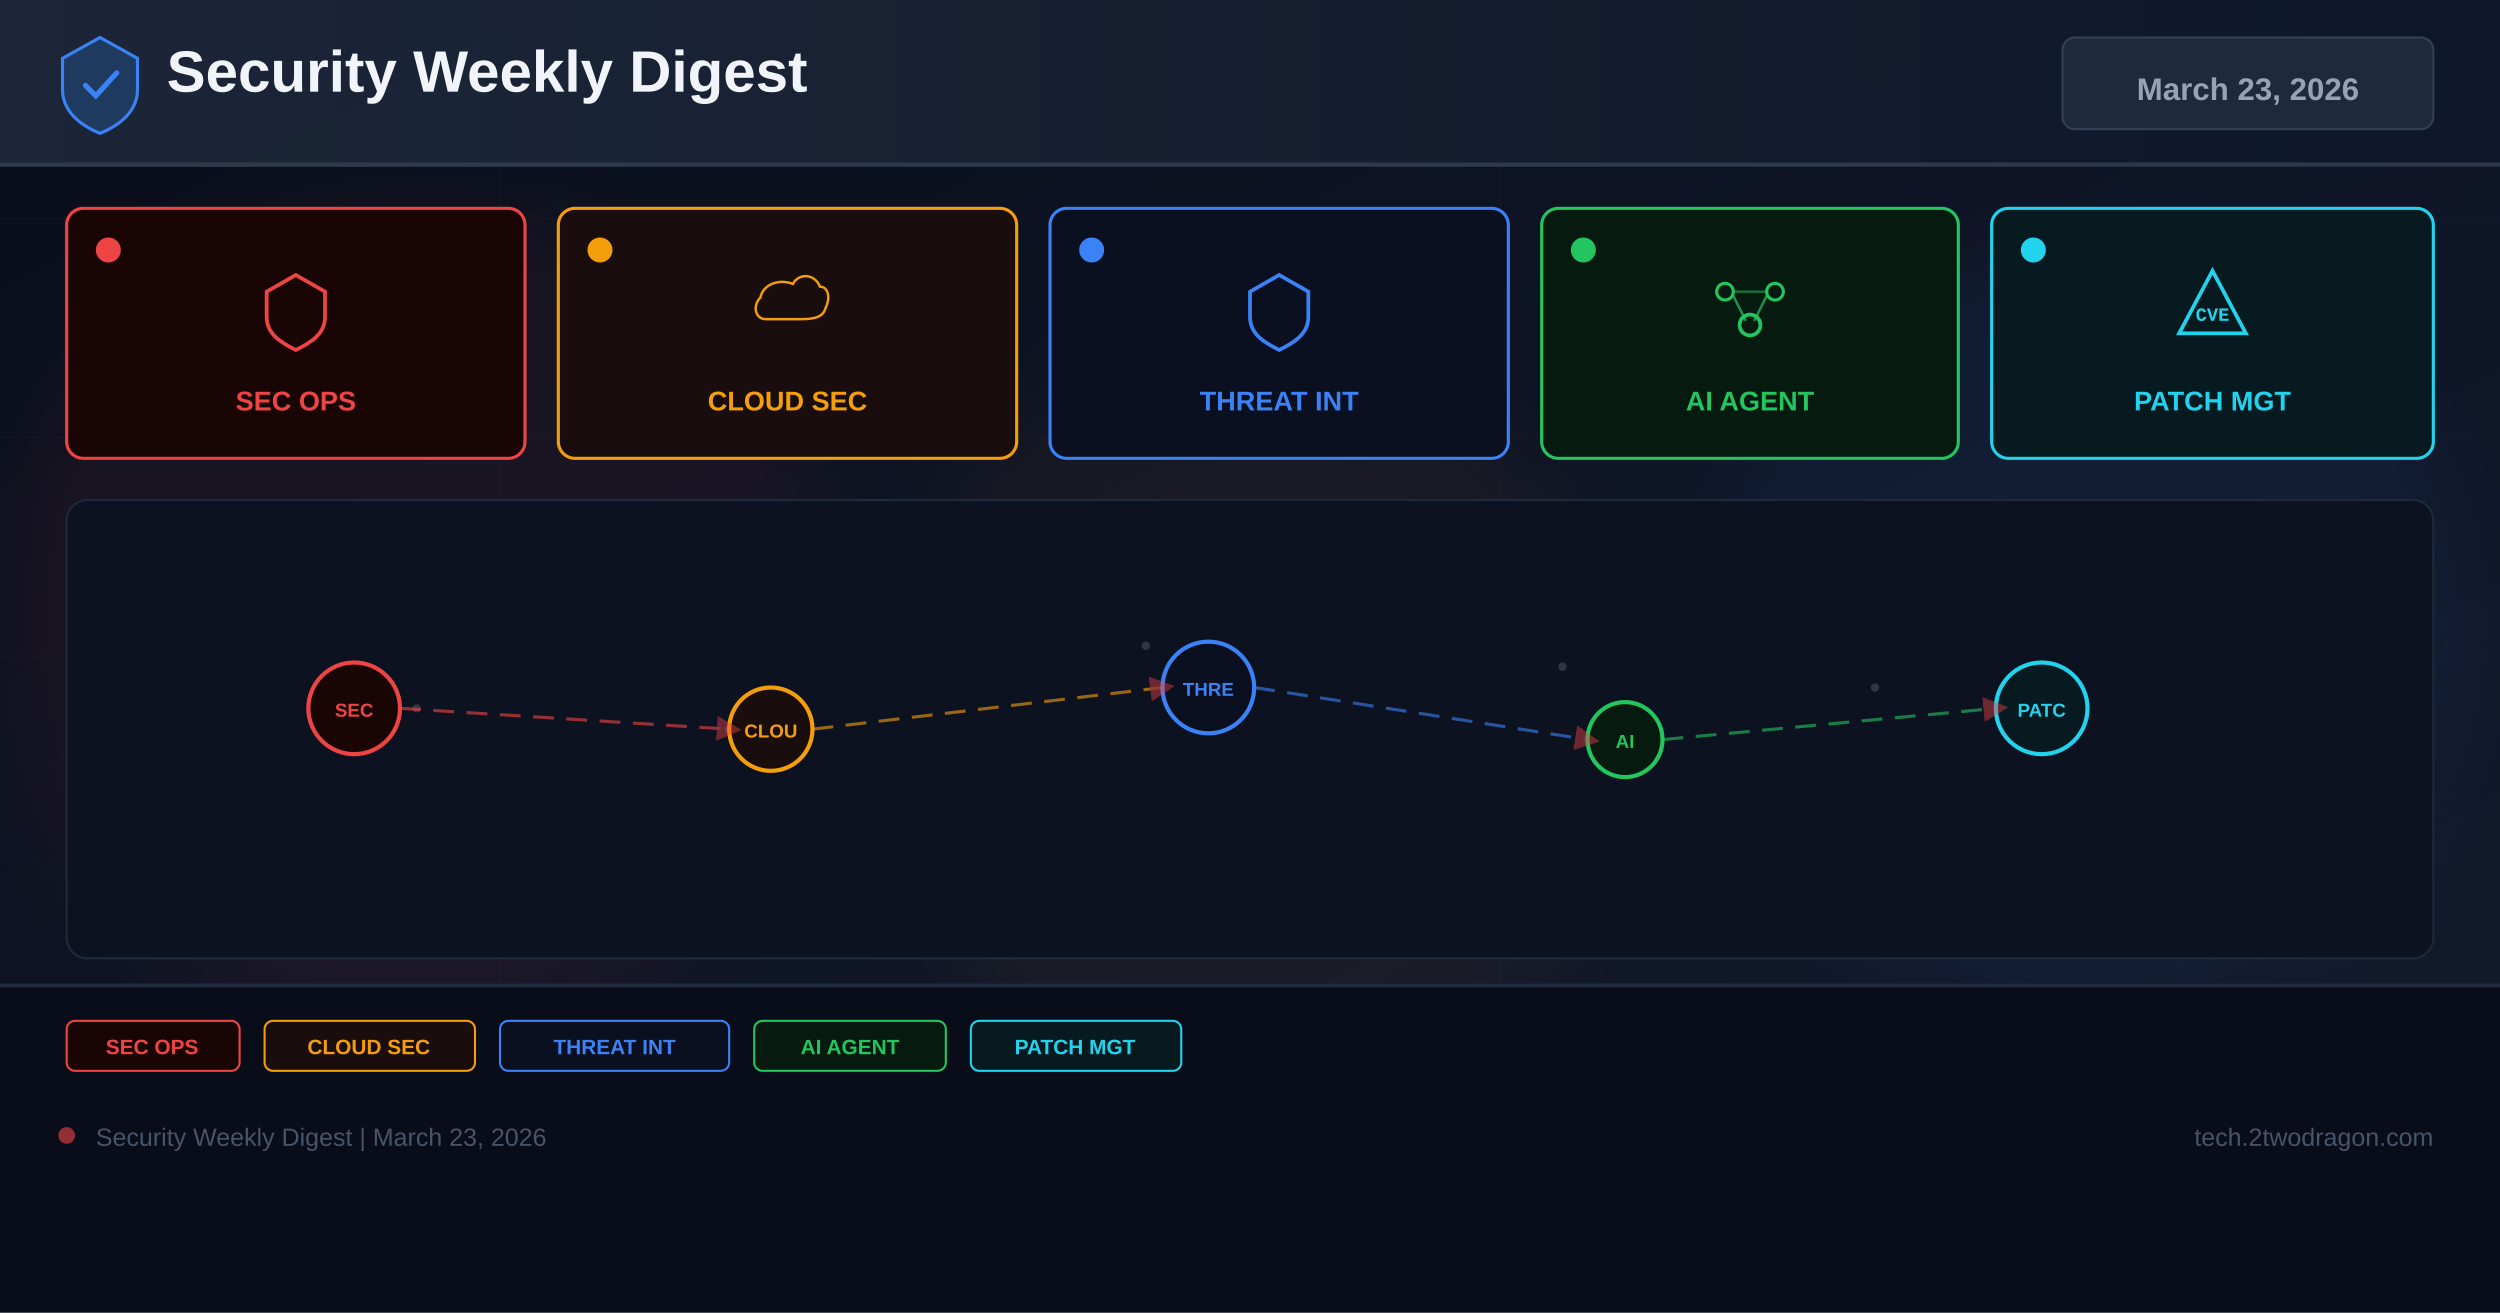
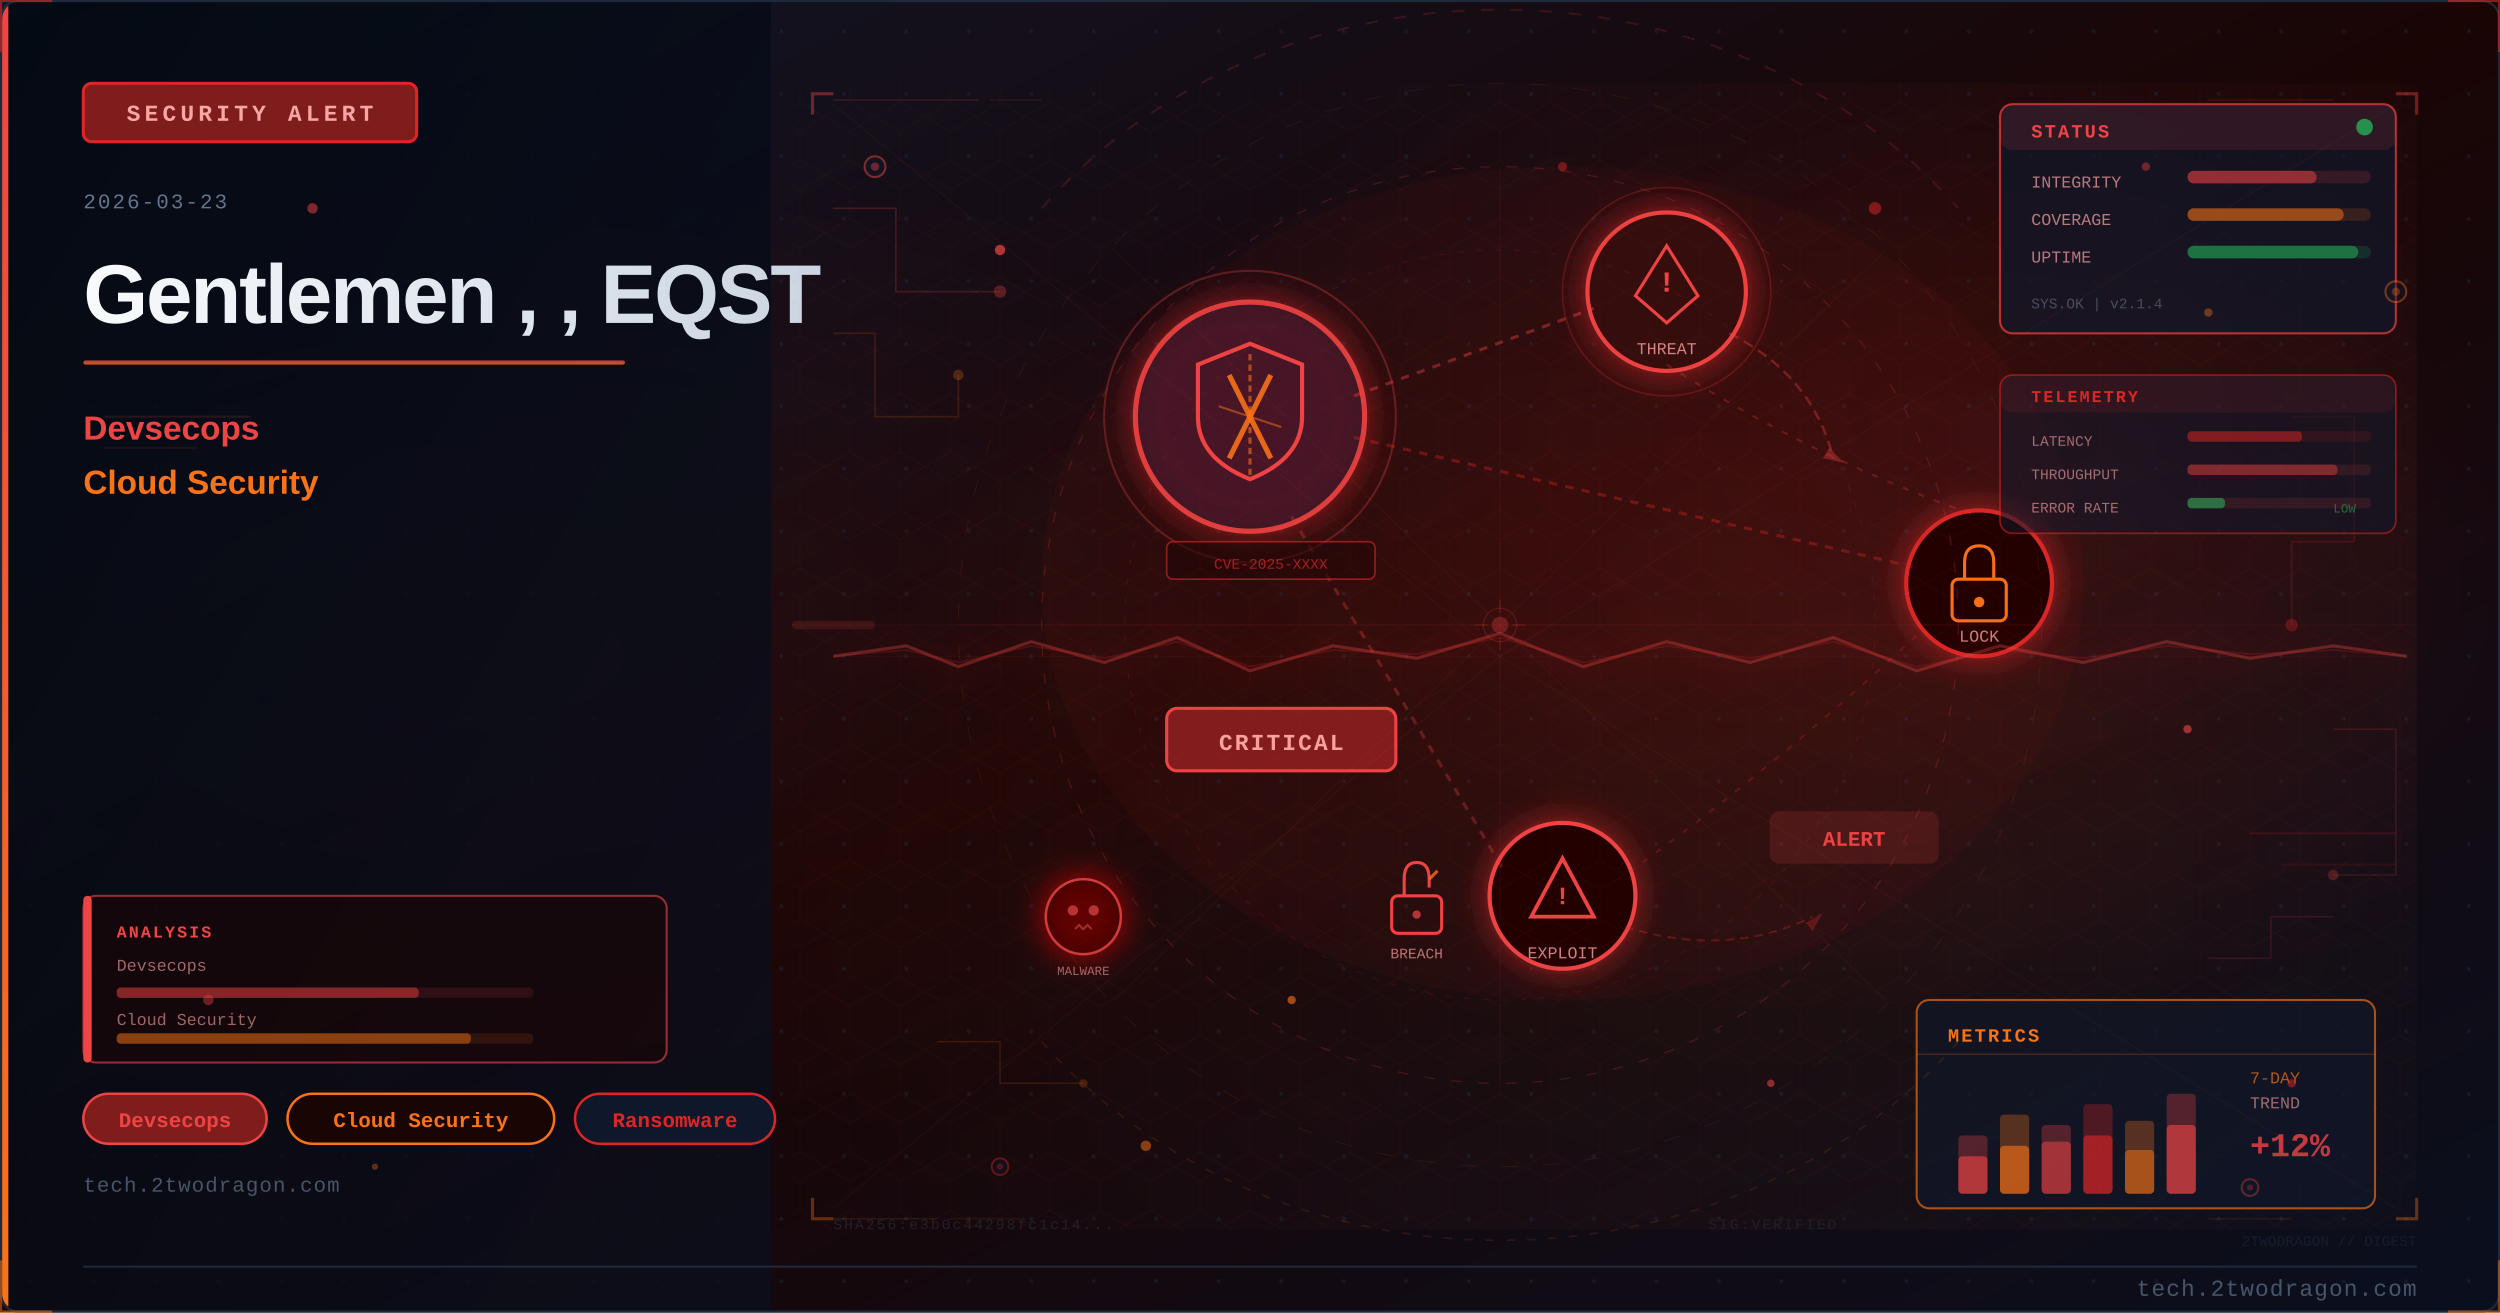
- <svg xmlns="http://www.w3.org/2000/svg" width="1200" height="630" viewBox="0 0 1200 630">
+ <svg xmlns="http://www.w3.org/2000/svg" viewBox="0 0 1200 630" width="1200" height="630">
  <defs>
-     <linearGradient id="bg" x1="0%" y1="0%" x2="100%" y2="100%">
-       <stop offset="0%" stop-color="#0a0e1a" />
-       <stop offset="60%" stop-color="#0f1628" />
-       <stop offset="100%" stop-color="#141b2d" />
+     <linearGradient id="uc00079bg" x1="0%" y1="0%" x2="100%" y2="100%">
+       <stop offset="0%" style="stop-color:#0f172a" />
+       <stop offset="50%" style="stop-color:#1a0505" />
+       <stop offset="100%" style="stop-color:#0a0f1e" />
    </linearGradient>
-     <linearGradient id="hg" x1="0%" y1="0%" x2="100%" y2="0%">
-       <stop offset="0%" stop-color="#1e293b" />
-       <stop offset="100%" stop-color="#0f172a" />
+     <linearGradient id="uc00079accent" x1="0%" y1="0%" x2="0%" y2="100%">
+       <stop offset="0%" style="stop-color:#ef4444" />
+       <stop offset="100%" style="stop-color:#f97316" />
    </linearGradient>
-     <filter id="glow" x="-50%" y="-50%" width="200%" height="200%">
-       <feGaussianBlur stdDeviation="18" />
-     </filter>
-     <marker id="ar" markerWidth="8" markerHeight="8" refX="4" refY="4" orient="auto">
-       <path d="M0,0 L8,4 L0,8 Z" fill="#ef4444" opacity="0.7" />
-     </marker>
+     <linearGradient id="uc00079title" x1="0%" y1="0%" x2="100%" y2="0%">
+       <stop offset="0%" style="stop-color:#f8fafc" />
+       <stop offset="100%" style="stop-color:#cbd5e1" />
+     </linearGradient>
+     <linearGradient id="uc00079panel" x1="0%" y1="0%" x2="100%" y2="100%">
+       <stop offset="0%" style="stop-color:#020810;stop-opacity:0.85" />
+       <stop offset="100%" style="stop-color:#0a0f1e;stop-opacity:0.75" />
+     </linearGradient>
+     <radialGradient id="uc00079ambientL" cx="20%" cy="50%" r="40%">
+       <stop offset="0%" style="stop-color:#ef4444;stop-opacity:0.06" />
+       <stop offset="100%" style="stop-color:#ef4444;stop-opacity:0" />
+     </radialGradient>
+     <radialGradient id="uc00079ambientR" cx="70%" cy="45%" r="35%">
+       <stop offset="0%" style="stop-color:#dc2626;stop-opacity:0.08" />
+       <stop offset="100%" style="stop-color:#dc2626;stop-opacity:0" />
+     </radialGradient>
+     <filter id="uc00079glow" x="-100%" y="-100%" width="300%" height="300%">
+       <feDropShadow dx="0" dy="0" stdDeviation="8" flood-color="#dc2626" flood-opacity="0.7" />
+     </filter>
+     <filter id="uc00079blur" x="-50%" y="-50%" width="200%" height="200%">
+       <feGaussianBlur stdDeviation="12" />
+     </filter>
+     <filter id="uc00079textglow" x="-20%" y="-20%" width="140%" height="140%">
+       <feDropShadow dx="0" dy="0" stdDeviation="4" flood-color="#ef4444" flood-opacity="0.5" />
+     </filter>
+     <filter id="uc00079fxGlow" x="-50%" y="-50%" width="200%" height="200%">
+       <feGaussianBlur stdDeviation="6" result="b" />
+       <feColorMatrix in="b" type="matrix" values="1.2 0.4 0 0 0 0.5 0.6 0 0 0 0 0 0 0 0 0 0 0 0.85 0" result="g" />
+       <feMerge>
+         <feMergeNode in="g" />
+         <feMergeNode in="SourceGraphic" />
+       </feMerge>
+     </filter>
+     <filter id="uc00079fxRed" x="-60%" y="-60%" width="220%" height="220%">
+       <feGaussianBlur stdDeviation="8" result="b" />
+       <feColorMatrix in="b" type="matrix" values="1.3 0 0 0 0.7 0 0 0 0 0 0 0 0 0 0 0 0 0 0.95 0" result="g" />
+       <feMerge>
+         <feMergeNode in="g" />
+         <feMergeNode in="SourceGraphic" />
+       </feMerge>
+     </filter>
+     <radialGradient id="uc00079sceneGlow1" cx="75%" cy="30%" r="50%">
+       <stop offset="0%" stop-color="#ef4444" stop-opacity="0.15" />
+       <stop offset="100%" stop-color="#ef4444" stop-opacity="0" />
+     </radialGradient>
+     <radialGradient id="uc00079sceneGlow2" cx="60%" cy="70%" r="60%">
+       <stop offset="0%" stop-color="#f97316" stop-opacity="0.10" />
+       <stop offset="100%" stop-color="#f97316" stop-opacity="0" />
+     </radialGradient>
+     <pattern id="uc00079dots" x="0" y="0" width="30" height="30" patternUnits="userSpaceOnUse">
+       <circle cx="15" cy="15" r="1" fill="#1e293b" opacity="0.7" />
+     </pattern>
+     <clipPath id="uc00079clip">
+       <rect x="1" y="1" width="1198" height="628" rx="8" ry="8" />
+     </clipPath>
+     <style>
+       @keyframes uc00079floatUp { 0%{transform:translateY(0);opacity:0.9} 85%{opacity:0.5} 100%{transform:translateY(-80px);opacity:0} }
+       @keyframes uc00079pulse { 0%,100%{opacity:0.5} 50%{opacity:1} }
+       @keyframes uc00079crackFx { 0%,100%{stroke-opacity:0.6} 50%{stroke-opacity:1} }
+       @keyframes uc00079glimmer { 0%{opacity:0.3} 50%{opacity:0.85} 100%{opacity:0.3} }
+       @keyframes uc00079dash { to{stroke-dashoffset:-20} }
+       @keyframes uc00079rotSpin { from{transform:rotate(0deg)} to{transform:rotate(360deg)} }
+       .uc00079fa { animation: uc00079floatUp 3.2s ease-in infinite; }
+       .uc00079fb { animation: uc00079floatUp 3.8s ease-in infinite; animation-delay:0.9s; }
+       .uc00079fc { animation: uc00079floatUp 2.9s ease-in infinite; animation-delay:1.7s; }
+       .uc00079crack { animation: uc00079crackFx 1.9s ease-in-out infinite; }
+       .uc00079blink { animation: uc00079pulse 2.2s ease-in-out infinite; }
+     </style>
  </defs>
-   <rect width="1200" height="630" fill="url(#bg)" />
-   <g opacity="0.04" stroke="#94a3b8" stroke-width="0.5">
-     <line x1="0" y1="105" x2="1200" y2="105" />
-     <line x1="0" y1="210" x2="1200" y2="210" />
-     <line x1="0" y1="315" x2="1200" y2="315" />
-     <line x1="0" y1="420" x2="1200" y2="420" />
-     <line x1="0" y1="525" x2="1200" y2="525" />
-     <line x1="240" y1="0" x2="240" y2="630" />
-     <line x1="480" y1="0" x2="480" y2="630" />
-     <line x1="720" y1="0" x2="720" y2="630" />
-     <line x1="960" y1="0" x2="960" y2="630" />
+   <rect width="1200" height="630" fill="url(#uc00079bg)" />
+   <g clip-path="url(#uc00079clip)">
+     <rect width="1200" height="630" fill="url(#uc00079dots)" opacity="0.6" />
+     <rect width="1200" height="630" fill="url(#uc00079ambientL)" />
+     <rect width="1200" height="630" fill="url(#uc00079ambientR)" />
+     <rect x="0" y="0" width="370" height="630" fill="url(#uc00079panel)" />
+     <rect x="0" y="0" width="4" height="630" fill="url(#uc00079accent)" />
+     <rect x="40" y="40" width="160" height="28" rx="4" fill="#7f1d1d" stroke="#dc2626" stroke-width="1.5" />
+     <text x="120" y="58" font-family="Courier New, monospace" font-size="11" fill="#fca5a5" text-anchor="middle" letter-spacing="2" font-weight="bold">SECURITY ALERT</text>
+     <text x="40" y="100" font-family="Courier New, monospace" font-size="10" fill="#64748b" letter-spacing="1">2026-03-23</text>
+     <text x="40" y="155" font-family="Segoe UI, Arial, sans-serif" font-size="40" fill="url(#uc00079title)" font-weight="700" letter-spacing="-1">Gentlemen , , EQST</text>
+     <rect x="40" y="173" width="260" height="2" rx="1" fill="url(#uc00079accent)" opacity="0.8" />
+     <text x="40" y="211" font-family="Segoe UI, Arial, sans-serif" font-size="16" fill="#ef4444" font-weight="600">Devsecops</text>
+     <text x="40" y="237" font-family="Segoe UI, Arial, sans-serif" font-size="16" fill="#f97316" font-weight="600">Cloud Security</text>
+     <rect x="40" y="525" width="88" height="24" rx="12" fill="#7f1d1d" stroke="#ef4444" stroke-width="1.2" />
+     <text x="84" y="541" font-family="Courier New, monospace" font-size="10" fill="#ef4444" text-anchor="middle" font-weight="bold">Devsecops</text>
+     <rect x="138" y="525" width="128" height="24" rx="12" fill="#1a0505" stroke="#f97316" stroke-width="1.2" />
+     <text x="202" y="541" font-family="Courier New, monospace" font-size="10" fill="#f97316" text-anchor="middle" font-weight="bold">Cloud Security</text>
+     <rect x="276" y="525" width="96" height="24" rx="12" fill="#0f172a" stroke="#dc2626" stroke-width="1.2" />
+     <text x="324" y="541" font-family="Courier New, monospace" font-size="10" fill="#dc2626" text-anchor="middle" font-weight="bold">Ransomware</text>
+     <text x="40" y="572" font-family="Courier New, monospace" font-size="10" fill="#475569" letter-spacing="0.5">tech.2twodragon.com</text>
+     <rect x="380" y="40" width="780" height="550" fill="url(#uc00079sceneGlow1)" opacity="0.6" />
+     <rect x="380" y="40" width="780" height="550" fill="url(#uc00079sceneGlow2)" opacity="0.5" />
+     <g filter="url(#uc00079glow)">
+       <circle cx="600" cy="200" r="55" fill="#0f172a" stroke="#ef4444" stroke-width="2.5" opacity="0.9" />
+       <circle cx="600" cy="200" r="55" fill="#dc2626" opacity="0.08" />
+     </g>
+     <path d="M600 165 L625 175 L625 200 Q625 220 600 230 Q575 220 575 200 L575 175 Z" fill="none" stroke="#ef4444" stroke-width="2" />
+     <line x1="590" y1="180" x2="610" y2="220" stroke="#f97316" stroke-width="2.5" opacity="0.9" />
+     <line x1="610" y1="180" x2="590" y2="220" stroke="#f97316" stroke-width="2.5" opacity="0.9" />
+     <g filter="url(#uc00079glow)">
+       <circle cx="800" cy="140" r="38" fill="#1a0505" stroke="#ef4444" stroke-width="2" />
+       <circle cx="800" cy="140" r="38" fill="#dc2626" opacity="0.1" />
+     </g>
+     <polygon points="800,118 815,142 808,148 800,155 792,148 785,142" fill="none" stroke="#ef4444" stroke-width="1.5" />
+     <text x="800" y="140" font-family="Courier New, monospace" font-size="14" fill="#ef4444" text-anchor="middle" font-weight="bold">!</text>
+     <text x="800" y="170" font-family="Courier New, monospace" font-size="8" fill="#fca5a5" text-anchor="middle" opacity="0.8">THREAT</text>
+     <g filter="url(#uc00079glow)">
+       <circle cx="950" cy="280" r="35" fill="#1a0505" stroke="#dc2626" stroke-width="2" />
+     </g>
+     <rect x="937" y="278" width="26" height="20" rx="3" fill="none" stroke="#f97316" stroke-width="1.5" />
+     <path d="M943 278 L943 270 Q943 262 950 262 Q957 262 957 270 L957 278" fill="none" stroke="#f97316" stroke-width="1.5" />
+     <circle cx="950" cy="289" r="2.5" fill="#f97316" />
+     <text x="950" y="308" font-family="Courier New, monospace" font-size="8" fill="#fca5a5" text-anchor="middle" opacity="0.8">LOCK</text>
+     <g filter="url(#uc00079glow)">
+       <circle cx="750" cy="430" r="35" fill="#1a0505" stroke="#ef4444" stroke-width="2" />
+     </g>
+     <polygon points="750,412 765,440 735,440" fill="none" stroke="#ef4444" stroke-width="1.8" />
+     <text x="750" y="434" font-family="Courier New, monospace" font-size="12" fill="#ef4444" text-anchor="middle" font-weight="bold">!</text>
+     <text x="750" y="460" font-family="Courier New, monospace" font-size="8" fill="#fca5a5" text-anchor="middle" opacity="0.8">EXPLOIT</text>
+     <line x1="650" y1="190" x2="765" y2="148" stroke="#ef4444" stroke-width="1.5" opacity="0.4" stroke-dasharray="4 4" style="animation: uc00079dash 2s linear infinite" />
+     <line x1="650" y1="210" x2="918" y2="272" stroke="#dc2626" stroke-width="1.5" opacity="0.35" stroke-dasharray="4 4" />
+     <line x1="620" y1="248" x2="722" y2="418" stroke="#ef4444" stroke-width="1.5" opacity="0.3" stroke-dasharray="4 4" />
+     <path d="M 800 175 Q 870 220 950 248" fill="none" stroke="#ef4444" stroke-width="1" opacity="0.25" stroke-dasharray="3 5" />
+     <path d="M 920 305 Q 850 370 780 420" fill="none" stroke="#dc2626" stroke-width="1" opacity="0.25" stroke-dasharray="3 5" />
+     <rect x="560" y="340" width="110" height="30" rx="5" fill="#7f1d1d" stroke="#ef4444" stroke-width="1.5" />
+     <text x="615" y="360" font-family="Courier New, monospace" font-size="11" fill="#fca5a5" text-anchor="middle" font-weight="bold" letter-spacing="1">CRITICAL</text>
+     <circle cx="600" cy="200" r="70" fill="none" stroke="#ef4444" stroke-width="1" opacity="0.3" style="animation: uc00079pulse 3s ease-in-out infinite" />
+     <circle cx="800" cy="140" r="50" fill="none" stroke="#ef4444" stroke-width="0.8" opacity="0.2" style="animation: uc00079pulse 4s ease-in-out infinite" />
+     <path d="M600 170 L600 230" stroke="#f97316" stroke-width="1.5" opacity="0.6" stroke-dasharray="3 2" />
+     <path d="M585 195 L615 205" stroke="#f97316" stroke-width="1" opacity="0.5" />
+     <g transform="translate(680,430)">
+       <rect x="-12" y="0" width="24" height="18" rx="3" fill="none" stroke="#ef4444" stroke-width="1.5" />
+       <path d="M-6 0 L-6 -8 Q-6 -16 0 -16 Q6 -16 6 -8 L6 -4" fill="none" stroke="#ef4444" stroke-width="1.5" />
+       <line x1="6" y1="-8" x2="10" y2="-12" stroke="#f97316" stroke-width="1.5" opacity="0.8" />
+       <circle cx="0" cy="9" r="2" fill="#ef4444" opacity="0.7" />
+     </g>
+     <text x="680" y="460" font-family="Courier New, monospace" font-size="7" fill="#fca5a5" text-anchor="middle" opacity="0.7">BREACH</text>
+     <path d="M 830 160 Q 870 180 880 220" fill="none" stroke="#ef4444" stroke-width="1.2" opacity="0.35" stroke-dasharray="5 3" style="animation: uc00079dash 2.5s linear infinite" />
+     <polygon points="878,215 885,222 875,220" fill="#ef4444" opacity="0.35" />
+     <path d="M 780 445 Q 830 460 870 440" fill="none" stroke="#dc2626" stroke-width="1" opacity="0.3" stroke-dasharray="4 3" />
+     <polygon points="867,443 875,438 870,447" fill="#dc2626" opacity="0.3" />
+     <g transform="translate(520,440)" filter="url(#uc00079fxRed)">
+       <circle cx="0" cy="0" r="18" fill="#1a0505" stroke="#ef4444" stroke-width="1.2" opacity="0.8" />
+       <circle cx="-5" cy="-3" r="2.5" fill="#ef4444" opacity="0.7" />
+       <circle cx="5" cy="-3" r="2.5" fill="#ef4444" opacity="0.7" />
+       <path d="M-4 6 L-2 4 L0 6 L2 4 L4 6" fill="none" stroke="#ef4444" stroke-width="1" opacity="0.6" />
+     </g>
+     <text x="520" y="468" font-family="Courier New, monospace" font-size="6" fill="#fca5a5" text-anchor="middle" opacity="0.6">MALWARE</text>
+     <rect x="850" y="390" width="80" height="24" rx="4" fill="#ef4444" opacity="0.15" stroke="#ef4444" stroke-width="1.2" />
+     <text x="890" y="406" font-family="Courier New, monospace" font-size="10" fill="#ef4444" text-anchor="middle" font-weight="bold" class="uc00079blink">ALERT</text>
+     <rect x="560" y="260" width="100" height="18" rx="3" fill="#1a0505" stroke="#dc2626" stroke-width="0.8" opacity="0.6" />
+     <text x="610" y="273" font-family="Courier New, monospace" font-size="7" fill="#dc2626" text-anchor="middle" opacity="0.7">CVE-2025-XXXX</text>
+     <ellipse cx="750" cy="280" rx="250" ry="200" fill="#dc2626" opacity="0.04" />
+     <defs>
+       <pattern id="uc00079hex" x="0" y="0" width="24" height="28" patternUnits="userSpaceOnUse">
+         <polygon points="12,0 24,7 24,21 12,28 0,21 0,7" fill="none" stroke="#ef4444" stroke-width="0.4" opacity="0.15" />
+       </pattern>
+     </defs>
+     <rect x="380" y="40" width="780" height="550" fill="url(#uc00079hex)" opacity="0.35" />
+     <circle cx="720" cy="300" r="220" fill="none" stroke="#ef4444" stroke-width="0.6" stroke-dasharray="5 8" opacity="0.2" />
+     <circle cx="720" cy="300" r="180" fill="none" stroke="#dc2626" stroke-width="0.5" stroke-dasharray="3 6" opacity="0.15" />
+     <circle cx="720" cy="300" r="260" fill="none" stroke="#f97316" stroke-width="0.4" stroke-dasharray="8 12" opacity="0.1" />
+     <line x1="720" y1="80" x2="720" y2="520" stroke="#ef4444" stroke-width="0.3" opacity="0.1" />
+     <line x1="460" y1="300" x2="980" y2="300" stroke="#ef4444" stroke-width="0.3" opacity="0.1" />
+     <line x1="535" y1="120" x2="905" y2="480" stroke="#f97316" stroke-width="0.3" opacity="0.08" />
+     <line x1="905" y1="120" x2="535" y2="480" stroke="#f97316" stroke-width="0.3" opacity="0.08" />
+     <rect x="960" y="50" width="190" height="110" rx="6" fill="#0f172a" stroke="#ef4444" stroke-width="1" opacity="0.7" />
+     <rect x="960" y="50" width="190" height="22" rx="6" fill="#ef4444" opacity="0.12" />
+     <text x="975" y="66" font-family="Courier New, monospace" font-size="9" fill="#ef4444" font-weight="bold" letter-spacing="1">STATUS</text>
+     <circle cx="1135" cy="61" r="4" fill="#22c55e" opacity="0.7" style="animation: uc00079pulse 2s ease-in-out infinite" />
+     <text x="975" y="90" font-family="Courier New, monospace" font-size="8" fill="#fca5a5" opacity="0.7">INTEGRITY</text>
+     <rect x="1050" y="82" width="88" height="6" rx="3" fill="#ef4444" opacity="0.15" />
+     <rect x="1050" y="82" width="62" height="6" rx="3" fill="#ef4444" opacity="0.5" />
+     <text x="975" y="108" font-family="Courier New, monospace" font-size="8" fill="#fca5a5" opacity="0.7">COVERAGE</text>
+     <rect x="1050" y="100" width="88" height="6" rx="3" fill="#f97316" opacity="0.15" />
+     <rect x="1050" y="100" width="75" height="6" rx="3" fill="#f97316" opacity="0.5" />
+     <text x="975" y="126" font-family="Courier New, monospace" font-size="8" fill="#fca5a5" opacity="0.7">UPTIME</text>
+     <rect x="1050" y="118" width="88" height="6" rx="3" fill="#22c55e" opacity="0.15" />
+     <rect x="1050" y="118" width="82" height="6" rx="3" fill="#22c55e" opacity="0.45" />
+     <text x="975" y="148" font-family="Courier New, monospace" font-size="7" fill="#64748b" opacity="0.6">SYS.OK | v2.1.4</text>
+     <rect x="920" y="480" width="220" height="100" rx="6" fill="#0f172a" stroke="#f97316" stroke-width="1" opacity="0.65" />
+     <text x="935" y="500" font-family="Courier New, monospace" font-size="9" fill="#f97316" font-weight="bold" letter-spacing="1">METRICS</text>
+     <line x1="920" y1="506" x2="1140" y2="506" stroke="#f97316" stroke-width="0.5" opacity="0.3" />
+     <rect x="940" y="545" width="14" height="28" rx="2" fill="#ef4444" opacity="0.3" />
+     <rect x="940" y="555" width="14" height="18" rx="2" fill="#ef4444" opacity="0.6" />
+     <rect x="960" y="535" width="14" height="38" rx="2" fill="#f97316" opacity="0.3" />
+     <rect x="960" y="550" width="14" height="23" rx="2" fill="#f97316" opacity="0.6" />
+     <rect x="980" y="540" width="14" height="33" rx="2" fill="#ef4444" opacity="0.3" />
+     <rect x="980" y="548" width="14" height="25" rx="2" fill="#ef4444" opacity="0.5" />
+     <rect x="1000" y="530" width="14" height="43" rx="2" fill="#dc2626" opacity="0.3" />
+     <rect x="1000" y="545" width="14" height="28" rx="2" fill="#dc2626" opacity="0.6" />
+     <rect x="1020" y="538" width="14" height="35" rx="2" fill="#f97316" opacity="0.3" />
+     <rect x="1020" y="552" width="14" height="21" rx="2" fill="#f97316" opacity="0.5" />
+     <rect x="1040" y="525" width="14" height="48" rx="2" fill="#ef4444" opacity="0.3" />
+     <rect x="1040" y="540" width="14" height="33" rx="2" fill="#ef4444" opacity="0.6" style="animation: uc00079glimmer 3s ease-in-out infinite" />
+     <text x="1080" y="520" font-family="Courier New, monospace" font-size="8" fill="#f97316" opacity="0.7">7-DAY</text>
+     <text x="1080" y="532" font-family="Courier New, monospace" font-size="8" fill="#fca5a5" opacity="0.6">TREND</text>
+     <text x="1080" y="555" font-family="Courier New, monospace" font-size="16" fill="#ef4444" font-weight="bold" opacity="0.8">+12%</text>
+     <polyline points="400,100 430,100 430,140 480,140" fill="none" stroke="#ef4444" stroke-width="0.8" opacity="0.2" />
+     <circle cx="480" cy="140" r="3" fill="#ef4444" opacity="0.3" />
+     <polyline points="400,160 420,160 420,200 460,200 460,180" fill="none" stroke="#f97316" stroke-width="0.8" opacity="0.15" />
+     <circle cx="460" cy="180" r="2.5" fill="#f97316" opacity="0.25" />
+     <polyline points="1100,200 1130,200 1130,260 1100,260 1100,300" fill="none" stroke="#dc2626" stroke-width="0.8" opacity="0.18" />
+     <circle cx="1100" cy="300" r="3" fill="#dc2626" opacity="0.3" />
+     <polyline points="1120,350 1150,350 1150,420 1120,420" fill="none" stroke="#ef4444" stroke-width="0.8" opacity="0.15" />
+     <circle cx="1120" cy="420" r="2.5" fill="#ef4444" opacity="0.25" />
+     <polyline points="450,500 480,500 480,520 520,520" fill="none" stroke="#f97316" stroke-width="0.7" opacity="0.15" />
+     <circle cx="520" cy="520" r="2" fill="#f97316" opacity="0.2" />
+     <polyline points="1060,460 1090,460 1090,440 1120,440" fill="none" stroke="#ef4444" stroke-width="0.7" opacity="0.15" />
+     <rect x="40" y="430" width="280" height="80" rx="6" fill="#1a0505" stroke="#ef4444" stroke-width="1" opacity="0.6" />
+     <rect x="40" y="430" width="4" height="80" rx="2" fill="#ef4444" />
+     <text x="56" y="450" font-family="Courier New, monospace" font-size="8" fill="#ef4444" font-weight="bold" letter-spacing="1">ANALYSIS</text>
+     <text x="56" y="466" font-family="Courier New, monospace" font-size="8" fill="#fca5a5" opacity="0.6">Devsecops</text>
+     <rect x="56" y="474" width="200" height="5" rx="2" fill="#ef4444" opacity="0.12" />
+     <rect x="56" y="474" width="145" height="5" rx="2" fill="#ef4444" opacity="0.45" />
+     <text x="56" y="492" font-family="Courier New, monospace" font-size="8" fill="#fca5a5" opacity="0.6">Cloud Security</text>
+     <rect x="56" y="496" width="200" height="5" rx="2" fill="#f97316" opacity="0.12" />
+     <rect x="56" y="496" width="170" height="5" rx="2" fill="#f97316" opacity="0.45" />
+     <circle cx="420" cy="80" r="5" fill="#0f172a" stroke="#ef4444" stroke-width="1" opacity="0.5" />
+     <circle cx="420" cy="80" r="2" fill="#ef4444" opacity="0.4" />
+     <circle cx="1150" cy="140" r="5" fill="#0f172a" stroke="#f97316" stroke-width="1" opacity="0.4" />
+     <circle cx="1150" cy="140" r="2" fill="#f97316" opacity="0.3" />
+     <circle cx="480" cy="560" r="4" fill="#0f172a" stroke="#dc2626" stroke-width="1" opacity="0.4" />
+     <circle cx="480" cy="560" r="1.5" fill="#dc2626" opacity="0.3" />
+     <circle cx="1080" cy="570" r="4" fill="#0f172a" stroke="#ef4444" stroke-width="1" opacity="0.35" />
+     <circle cx="1080" cy="570" r="1.5" fill="#ef4444" opacity="0.25" />
+     <text x="400" y="590" font-family="Courier New, monospace" font-size="7" fill="#334155" opacity="0.4" letter-spacing="1">SHA256:e3b0c44298fc1c14...</text>
+     <text x="820" y="590" font-family="Courier New, monospace" font-size="7" fill="#334155" opacity="0.3" letter-spacing="1">SIG:VERIFIED</text>
+     <line x1="380" y1="300" x2="1160" y2="300" stroke="#ef4444" stroke-width="0.5" opacity="0.06" />
+     <rect x="380" y="298" width="40" height="4" rx="2" fill="#ef4444" opacity="0.15">
+       <animate attributeName="x" values="380;1120;380" dur="8s" repeatCount="indefinite" />
+       <animate attributeName="opacity" values="0.15;0.3;0.15" dur="8s" repeatCount="indefinite" />
+     </rect>
+     <path d="M 500 100 A 280 250 0 0 1 940 100" fill="none" stroke="#ef4444" stroke-width="1" stroke-dasharray="6 8" opacity="0.15" style="animation: uc00079dash 4s linear infinite" />
+     <path d="M 940 500 A 280 250 0 0 1 500 500" fill="none" stroke="#f97316" stroke-width="0.8" stroke-dasharray="4 6" opacity="0.12" style="animation: uc00079dash 5s linear infinite" />
+     <polyline points="390,55 390,45 400,45" fill="none" stroke="#ef4444" stroke-width="1.5" opacity="0.4" />
+     <polyline points="1150,45 1160,45 1160,55" fill="none" stroke="#ef4444" stroke-width="1.5" opacity="0.4" />
+     <polyline points="390,575 390,585 400,585" fill="none" stroke="#f97316" stroke-width="1.5" opacity="0.35" />
+     <polyline points="1150,585 1160,585 1160,575" fill="none" stroke="#f97316" stroke-width="1.5" opacity="0.35" />
+     <circle cx="720" cy="300" r="8" fill="none" stroke="#ef4444" stroke-width="0.6" opacity="0.2" />
+     <line x1="720" y1="288" x2="720" y2="294" stroke="#ef4444" stroke-width="0.6" opacity="0.2" />
+     <line x1="720" y1="306" x2="720" y2="312" stroke="#ef4444" stroke-width="0.6" opacity="0.2" />
+     <line x1="708" y1="300" x2="714" y2="300" stroke="#ef4444" stroke-width="0.6" opacity="0.2" />
+     <line x1="726" y1="300" x2="732" y2="300" stroke="#ef4444" stroke-width="0.6" opacity="0.2" />
+     <line x1="400" y1="48" x2="470" y2="48" stroke="#ef4444" stroke-width="0.8" opacity="0.15" />
+     <line x1="475" y1="48" x2="500" y2="48" stroke="#ef4444" stroke-width="0.8" opacity="0.1" />
+     <line x1="400" y1="585" x2="450" y2="585" stroke="#f97316" stroke-width="0.8" opacity="0.12" />
+     <line x1="455" y1="585" x2="490" y2="585" stroke="#f97316" stroke-width="0.8" opacity="0.08" />
+     <line x1="1060" y1="48" x2="1120" y2="48" stroke="#ef4444" stroke-width="0.8" opacity="0.12" />
+     <line x1="1060" y1="585" x2="1100" y2="585" stroke="#f97316" stroke-width="0.8" opacity="0.1" />
+     <circle cx="720" cy="300" r="4" fill="#ef4444" opacity="0.3">
+       <animate attributeName="r" values="4;8;4" dur="3s" repeatCount="indefinite" />
+       <animate attributeName="opacity" values="0.3;0.1;0.3" dur="3s" repeatCount="indefinite" />
+     </circle>
+     <line x1="720" y1="315" x2="400" y2="50" stroke="#ef4444" stroke-width="0.4" opacity="0.08" />
+     <line x1="720" y1="315" x2="1150" y2="50" stroke="#ef4444" stroke-width="0.4" opacity="0.08" />
+     <line x1="720" y1="315" x2="400" y2="580" stroke="#f97316" stroke-width="0.4" opacity="0.06" />
+     <line x1="720" y1="315" x2="1150" y2="580" stroke="#f97316" stroke-width="0.4" opacity="0.06" />
+     <line x1="720" y1="315" x2="400" y2="315" stroke="#ef4444" stroke-width="0.3" opacity="0.07" />
+     <line x1="720" y1="315" x2="1150" y2="315" stroke="#ef4444" stroke-width="0.3" opacity="0.07" />
+     <line x1="720" y1="315" x2="500" y2="50" stroke="#dc2626" stroke-width="0.3" opacity="0.06" />
+     <line x1="720" y1="315" x2="940" y2="580" stroke="#dc2626" stroke-width="0.3" opacity="0.06" />
+     <polyline points="400,315 435,310 460,320 495,308 530,318 565,306 600,322 640,310 680,316 720,304 760,320 800,308 840,318 880,306 920,322 960,310 1000,318 1040,308 1080,316 1120,310 1155,315" fill="none" stroke="#ef4444" stroke-width="1.5" opacity="0.35" filter="url(#uc00079fxRed)" class="uc00079crack" />
+     <polyline points="400,315 435,312 460,318 495,310 530,316 565,308 600,320 640,312 680,314 720,306 760,318 800,310 840,316 880,308 920,320 960,312 1000,316 1040,310 1080,314 1120,312 1155,315" fill="none" stroke="#dc2626" stroke-width="0.8" opacity="0.2" />
+     <circle cx="480" cy="120" r="2.5" fill="#ef4444" opacity="0.7" class="uc00079fa" />
+     <circle cx="620" cy="480" r="2" fill="#f97316" opacity="0.6" class="uc00079fb" />
+     <circle cx="900" cy="100" r="3" fill="#dc2626" opacity="0.5" class="uc00079fc" />
+     <circle cx="1050" cy="350" r="2" fill="#ef4444" opacity="0.6" class="uc00079fa" />
+     <circle cx="550" cy="550" r="2.5" fill="#f97316" opacity="0.5" class="uc00079fb" />
+     <circle cx="850" cy="520" r="1.8" fill="#ef4444" opacity="0.55" class="uc00079fc" />
+     <circle cx="750" cy="80" r="2.2" fill="#dc2626" opacity="0.45" class="uc00079fa" />
+     <rect x="960" y="180" width="190" height="76" rx="6" fill="#0f172a" stroke="#dc2626" stroke-width="0.8" opacity="0.55" />
+     <rect x="960" y="180" width="190" height="18" rx="6" fill="#dc2626" opacity="0.10" />
+     <text x="975" y="193" font-family="Courier New, monospace" font-size="8" fill="#dc2626" font-weight="bold" letter-spacing="1">TELEMETRY</text>
+     <text x="975" y="214" font-family="Courier New, monospace" font-size="7" fill="#fca5a5" opacity="0.6">LATENCY</text>
+     <rect x="1050" y="207" width="88" height="5" rx="2" fill="#dc2626" opacity="0.12" />
+     <rect x="1050" y="207" width="55" height="5" rx="2" fill="#dc2626" opacity="0.45" />
+     <text x="975" y="230" font-family="Courier New, monospace" font-size="7" fill="#fca5a5" opacity="0.6">THROUGHPUT</text>
+     <rect x="1050" y="223" width="88" height="5" rx="2" fill="#ef4444" opacity="0.12" />
+     <rect x="1050" y="223" width="72" height="5" rx="2" fill="#ef4444" opacity="0.4" />
+     <text x="975" y="246" font-family="Courier New, monospace" font-size="7" fill="#fca5a5" opacity="0.6">ERROR RATE</text>
+     <rect x="1050" y="239" width="88" height="5" rx="2" fill="#ef4444" opacity="0.12" />
+     <rect x="1050" y="239" width="18" height="5" rx="2" fill="#22c55e" opacity="0.5" />
+     <text x="1120" y="246" font-family="Courier New, monospace" font-size="6" fill="#22c55e" opacity="0.5">LOW</text>
+     <text x="1160" y="598" font-family="Courier New, monospace" font-size="7" fill="#1e293b" text-anchor="end" opacity="0.5">2TWODRAGON // DIGEST</text>
+     <circle cx="150" cy="100" r="2.5" fill="#ef4444" opacity="0.5">
+       <animate attributeName="opacity" values="0.5;0.15;0.5" dur="3.0s" repeatCount="indefinite" />
+     </circle>
+     <circle cx="1060" cy="150" r="2.0" fill="#f97316" opacity="0.4">
+       <animate attributeName="opacity" values="0.4;0.12;0.4" dur="2.8s" repeatCount="indefinite" />
+     </circle>
+     <circle cx="100" cy="480" r="2.5" fill="#ef4444" opacity="0.4">
+       <animate attributeName="opacity" values="0.4;0.12;0.4" dur="3.5s" repeatCount="indefinite" />
+     </circle>
+     <circle cx="1100" cy="520" r="2.0" fill="#dc2626" opacity="0.5">
+       <animate attributeName="opacity" values="0.5;0.15;0.5" dur="4.0s" repeatCount="indefinite" />
+     </circle>
+     <circle cx="180" cy="560" r="1.5" fill="#f97316" opacity="0.35">
+       <animate attributeName="opacity" values="0.35;0.10;0.35" dur="3.2s" repeatCount="indefinite" />
+     </circle>
+     <circle cx="1030" cy="80" r="2.0" fill="#ef4444" opacity="0.4">
+       <animate attributeName="opacity" values="0.4;0.12;0.4" dur="2.5s" repeatCount="indefinite" />
+     </circle>
+     <line x1="50" y1="200" x2="120" y2="200" stroke="#ef4444" stroke-width="1" opacity="0.15" />
+     <line x1="50" y1="215" x2="95" y2="215" stroke="#ef4444" stroke-width="1" opacity="0.1" />
+     <line x1="1080" y1="400" x2="1150" y2="400" stroke="#dc2626" stroke-width="1" opacity="0.15" />
+     <line x1="1095" y1="415" x2="1150" y2="415" stroke="#dc2626" stroke-width="1" opacity="0.1" />
+     <rect width="1200" height="2" x="0" y="0" fill="#ef4444" opacity="0">
+       <animate attributeName="y" values="-2;632" dur="6s" repeatCount="indefinite" />
+       <animate attributeName="opacity" values="0;0.03;0.03;0" dur="6s" repeatCount="indefinite" keyTimes="0;0.1;0.9;1" />
+     </rect>
  </g>
-   <circle cx="200" cy="300" r="200" fill="#ef4444" opacity="0.06" filter="url(#glow)" />
-   <circle cx="600" cy="350" r="180" fill="#f59e0b" opacity="0.05" filter="url(#glow)" />
-   <circle cx="1000" cy="300" r="180" fill="#3b82f6" opacity="0.06" filter="url(#glow)" />
-   <rect x="0" y="0" width="1200" height="80" fill="url(#hg)" opacity="0.9" />
-   <rect x="0" y="78" width="1200" height="2" fill="#334155" opacity="0.8" />
-   <g transform="translate(48,40)">
-     <path d="M0,-22 L18,-12 L18,3 C18,13 10,20 0,24 C-10,20 -18,13 -18,3 L-18,-12 Z" fill="#1e3a5f" stroke="#3b82f6" stroke-width="1.5" />
-     <path d="M-7,1 L-2,6 L8,-5" stroke="#3b82f6" stroke-width="2.5" fill="none" stroke-linecap="round" />
-   </g>
-   <text x="80" y="44" font-family="Arial,sans-serif" font-size="28" font-weight="700" fill="#f1f5f9">Security Weekly Digest</text>
-   <rect x="990" y="18" width="178" height="44" rx="6" fill="#1e293b" stroke="#334155" stroke-width="1" />
-   <text x="1079" y="48" font-family="Arial,sans-serif" font-size="15" font-weight="700" fill="#94a3b8" text-anchor="middle">March 23, 2026</text>
-   <rect x="32" y="100" width="220" height="120" rx="8" fill="#1a0505" stroke="#ef4444" stroke-width="1.5" />
-   <circle cx="52" cy="120" r="6" fill="#ef4444" />
-   <g transform="translate(142,148)">
-     <path d="M0,-16 L14,-8 L14,4 C14,12 8,16 0,20 C-8,16 -14,12 -14,4 L-14,-8 Z" fill="none" stroke="#ef4444" stroke-width="1.8" />
-   </g>
-   <text x="142" y="197" font-family="Arial,sans-serif" font-size="13" font-weight="700" fill="#ef4444" text-anchor="middle">SEC OPS</text>
-   <rect x="268" y="100" width="220" height="120" rx="8" fill="#1a0d0d" stroke="#f59e0b" stroke-width="1.5" />
-   <circle cx="288" cy="120" r="6" fill="#f59e0b" />
-   <g transform="translate(378,148)">
-     <path d="M-16,8 C-24,8 -26,-2 -20,-8 C-18,-18 -6,-22 4,-18 C8,-26 20,-26 24,-16 C30,-16 32,-8 28,0 C26,8 16,8 8,8 Z" fill="none" stroke="#f59e0b" stroke-width="1.8" transform="scale(0.65)" />
-   </g>
-   <text x="378" y="197" font-family="Arial,sans-serif" font-size="13" font-weight="700" fill="#f59e0b" text-anchor="middle">CLOUD SEC</text>
-   <rect x="504" y="100" width="220" height="120" rx="8" fill="#0a1020" stroke="#3b82f6" stroke-width="1.5" />
-   <circle cx="524" cy="120" r="6" fill="#3b82f6" />
-   <g transform="translate(614,148)">
-     <path d="M0,-16 L14,-8 L14,4 C14,12 8,16 0,20 C-8,16 -14,12 -14,4 L-14,-8 Z" fill="none" stroke="#3b82f6" stroke-width="1.8" />
-   </g>
-   <text x="614" y="197" font-family="Arial,sans-serif" font-size="13" font-weight="700" fill="#3b82f6" text-anchor="middle">THREAT INT</text>
-   <rect x="740" y="100" width="200" height="120" rx="8" fill="#071a10" stroke="#22c55e" stroke-width="1.5" />
-   <circle cx="760" cy="120" r="6" fill="#22c55e" />
-   <g transform="translate(840,148)">
-     <circle cx="-12" cy="-8" r="4" fill="none" stroke="#22c55e" stroke-width="1.5" />
-     <circle cx="12" cy="-8" r="4" fill="none" stroke="#22c55e" stroke-width="1.5" />
-     <circle cx="0" cy="8" r="5" fill="none" stroke="#22c55e" stroke-width="1.8" />
-     <line x1="-8" y1="-6" x2="-2" y2="6" stroke="#22c55e" stroke-width="1.2" opacity="0.7" />
-     <line x1="8" y1="-6" x2="2" y2="6" stroke="#22c55e" stroke-width="1.2" opacity="0.7" />
-     <line x1="-8" y1="-8" x2="8" y2="-8" stroke="#22c55e" stroke-width="1.2" opacity="0.5" />
-   </g>
-   <text x="840" y="197" font-family="Arial,sans-serif" font-size="13" font-weight="700" fill="#22c55e" text-anchor="middle">AI AGENT</text>
-   <rect x="956" y="100" width="212" height="120" rx="8" fill="#071a20" stroke="#22d3ee" stroke-width="1.5" />
-   <circle cx="976" cy="120" r="6" fill="#22d3ee" />
-   <g transform="translate(1062,148)">
-     <path d="M0,-18 L16,12 L-16,12 Z" fill="none" stroke="#22d3ee" stroke-width="1.8" />
-     <text x="0" y="6" font-family="Courier New" font-size="9" font-weight="700" fill="#22d3ee" text-anchor="middle">CVE</text>
-   </g>
-   <text x="1062" y="197" font-family="Arial,sans-serif" font-size="13" font-weight="700" fill="#22d3ee" text-anchor="middle">PATCH MGT</text>
-   <rect x="32" y="240" width="1136" height="220" rx="10" fill="#0c1220" stroke="#1e293b" stroke-width="1" />
-   <g opacity="0.25">
-     <circle cx="180" cy="330" r="2" fill="#94a3b8" />
-     <circle cx="200" cy="340" r="2" fill="#94a3b8" />
-     <circle cx="550" cy="310" r="2" fill="#94a3b8" />
-     <circle cx="570" cy="325" r="2" fill="#94a3b8" />
-     <circle cx="750" cy="320" r="2" fill="#94a3b8" />
-     <circle cx="900" cy="330" r="2" fill="#94a3b8" />
-     <circle cx="350" cy="350" r="2" fill="#94a3b8" />
-     <circle cx="1000" cy="340" r="2" fill="#94a3b8" />
-   </g>
-   <circle cx="170" cy="340" r="22" fill="#1a0505" stroke="#ef4444" stroke-width="2" />
-   <text x="170" y="344" font-family="Arial,sans-serif" font-size="9" font-weight="700" fill="#ef4444" text-anchor="middle">SEC</text>
-   <circle cx="370" cy="350" r="20" fill="#1a0d0d" stroke="#f59e0b" stroke-width="2" />
-   <text x="370" y="354" font-family="Arial,sans-serif" font-size="9" font-weight="700" fill="#f59e0b" text-anchor="middle">CLOU</text>
-   <circle cx="580" cy="330" r="22" fill="#0a1020" stroke="#3b82f6" stroke-width="2" />
-   <text x="580" y="334" font-family="Arial,sans-serif" font-size="9" font-weight="700" fill="#3b82f6" text-anchor="middle">THRE</text>
-   <circle cx="780" cy="355" r="18" fill="#071a10" stroke="#22c55e" stroke-width="2" />
-   <text x="780" y="359" font-family="Arial,sans-serif" font-size="9" font-weight="700" fill="#22c55e" text-anchor="middle">AI</text>
-   <circle cx="980" cy="340" r="22" fill="#071a20" stroke="#22d3ee" stroke-width="2" />
-   <text x="980" y="344" font-family="Arial,sans-serif" font-size="9" font-weight="700" fill="#22d3ee" text-anchor="middle">PATC</text>
-   <line x1="192" y1="340" x2="350" y2="350" stroke="#ef4444" stroke-width="1.5" stroke-dasharray="10 6" opacity="0.6" marker-end="url(#ar)" />
-   <line x1="390" y1="350" x2="558" y2="330" stroke="#f59e0b" stroke-width="1.5" stroke-dasharray="10 6" opacity="0.6" marker-end="url(#ar)" />
-   <line x1="602" y1="330" x2="762" y2="355" stroke="#3b82f6" stroke-width="1.5" stroke-dasharray="10 6" opacity="0.6" marker-end="url(#ar)" />
-   <line x1="798" y1="355" x2="958" y2="340" stroke="#22c55e" stroke-width="1.5" stroke-dasharray="10 6" opacity="0.6" marker-end="url(#ar)" />
-   <rect x="0" y="472" width="1200" height="158" fill="#080c18" opacity="0.95" />
-   <rect x="0" y="472" width="1200" height="2" fill="#1e293b" />
-   <rect x="32" y="490" width="83" height="24" rx="4" fill="#1a0505" stroke="#ef4444" stroke-width="1" />
-   <text x="73" y="506" font-family="Arial,sans-serif" font-size="10" font-weight="700" fill="#ef4444" text-anchor="middle">SEC OPS</text>
-   <rect x="127" y="490" width="101" height="24" rx="4" fill="#1a0d0d" stroke="#f59e0b" stroke-width="1" />
-   <text x="177" y="506" font-family="Arial,sans-serif" font-size="10" font-weight="700" fill="#f59e0b" text-anchor="middle">CLOUD SEC</text>
-   <rect x="240" y="490" width="110" height="24" rx="4" fill="#0a1020" stroke="#3b82f6" stroke-width="1" />
-   <text x="295" y="506" font-family="Arial,sans-serif" font-size="10" font-weight="700" fill="#3b82f6" text-anchor="middle">THREAT INT</text>
-   <rect x="362" y="490" width="92" height="24" rx="4" fill="#071a10" stroke="#22c55e" stroke-width="1" />
-   <text x="408" y="506" font-family="Arial,sans-serif" font-size="10" font-weight="700" fill="#22c55e" text-anchor="middle">AI AGENT</text>
-   <rect x="466" y="490" width="101" height="24" rx="4" fill="#071a20" stroke="#22d3ee" stroke-width="1" />
-   <text x="516" y="506" font-family="Arial,sans-serif" font-size="10" font-weight="700" fill="#22d3ee" text-anchor="middle">PATCH MGT</text>
-   <circle cx="32" cy="545" r="4" fill="#ef4444" opacity="0.6" />
-   <text x="46" y="550" font-family="Arial,sans-serif" font-size="12" fill="#475569">Security Weekly Digest | March 23, 2026</text>
-   <text x="1168" y="550" font-family="Arial,sans-serif" font-size="12" fill="#475569" text-anchor="end">tech.2twodragon.com</text>
+   <line x1="40" y1="608" x2="1160" y2="608" stroke="#1e293b" stroke-width="1" />
+   <text x="1160" y="622" font-family="Courier New, monospace" font-size="11" fill="#475569" text-anchor="end" letter-spacing="0.5">tech.2twodragon.com</text>
+   <rect x="0.5" y="0.5" width="1199" height="629" rx="8" ry="8" fill="none" stroke="#1e293b" stroke-width="1" />
+   <polyline points="0,25 0,0 25,0" fill="none" stroke="#dc2626" stroke-width="2" opacity="0.6" />
+   <polyline points="1175,0 1200,0 1200,25" fill="none" stroke="#dc2626" stroke-width="2" opacity="0.6" />
+   <polyline points="0,605 0,630 25,630" fill="none" stroke="#f97316" stroke-width="2" opacity="0.5" />
+   <polyline points="1175,630 1200,630 1200,605" fill="none" stroke="#f97316" stroke-width="2" opacity="0.5" />
</svg>
